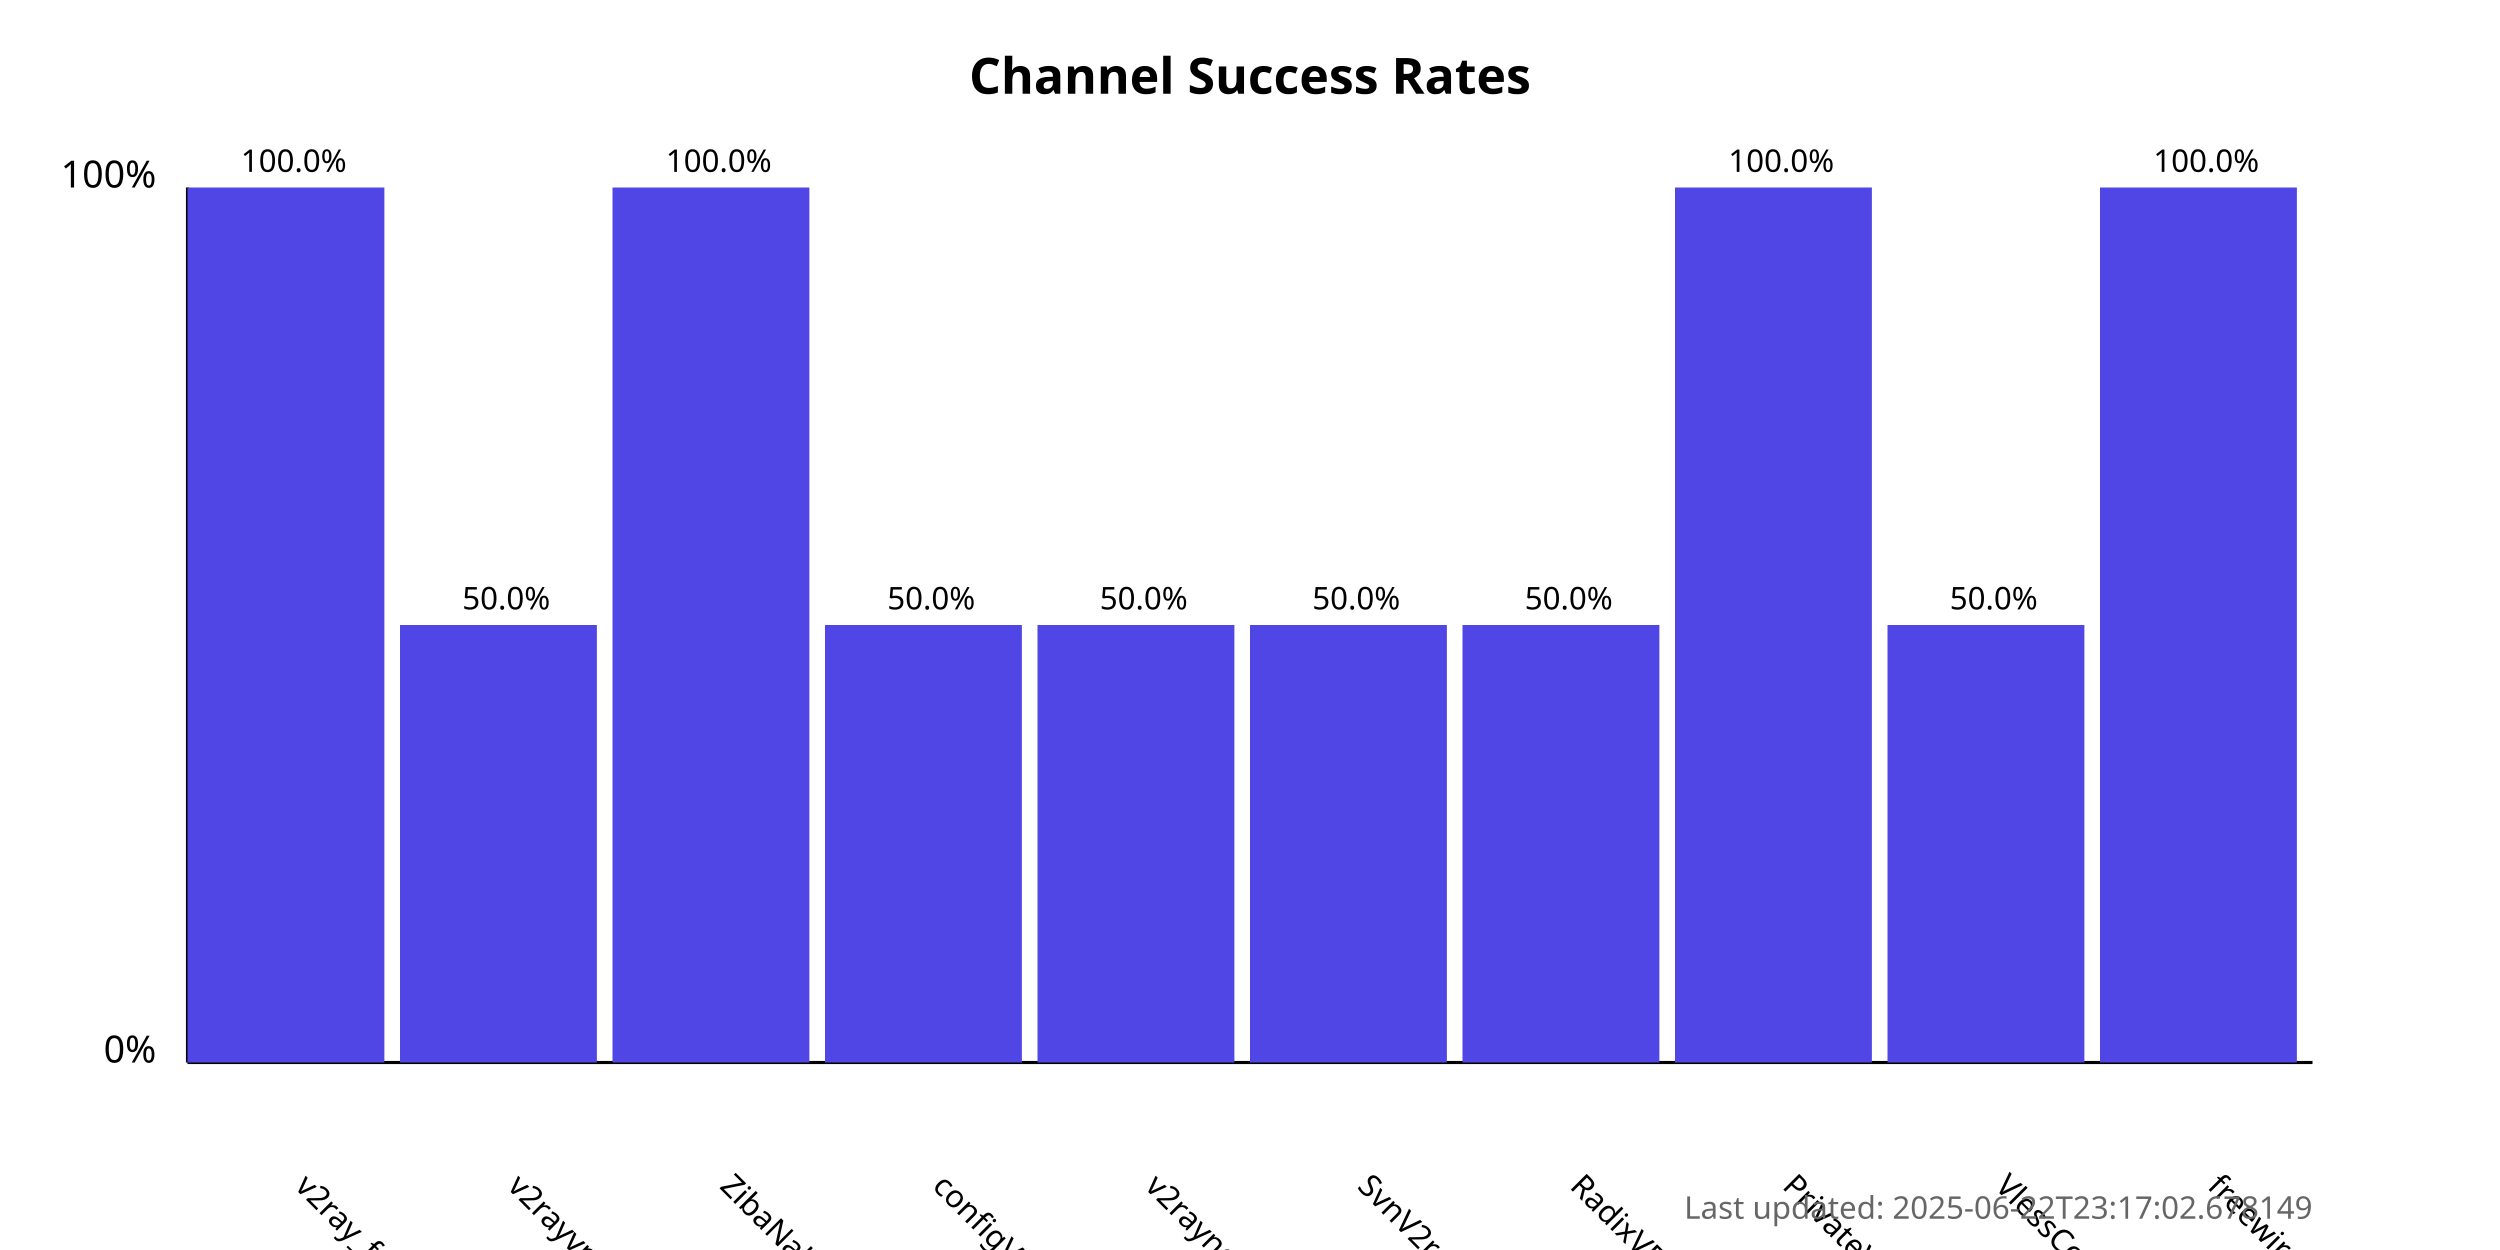
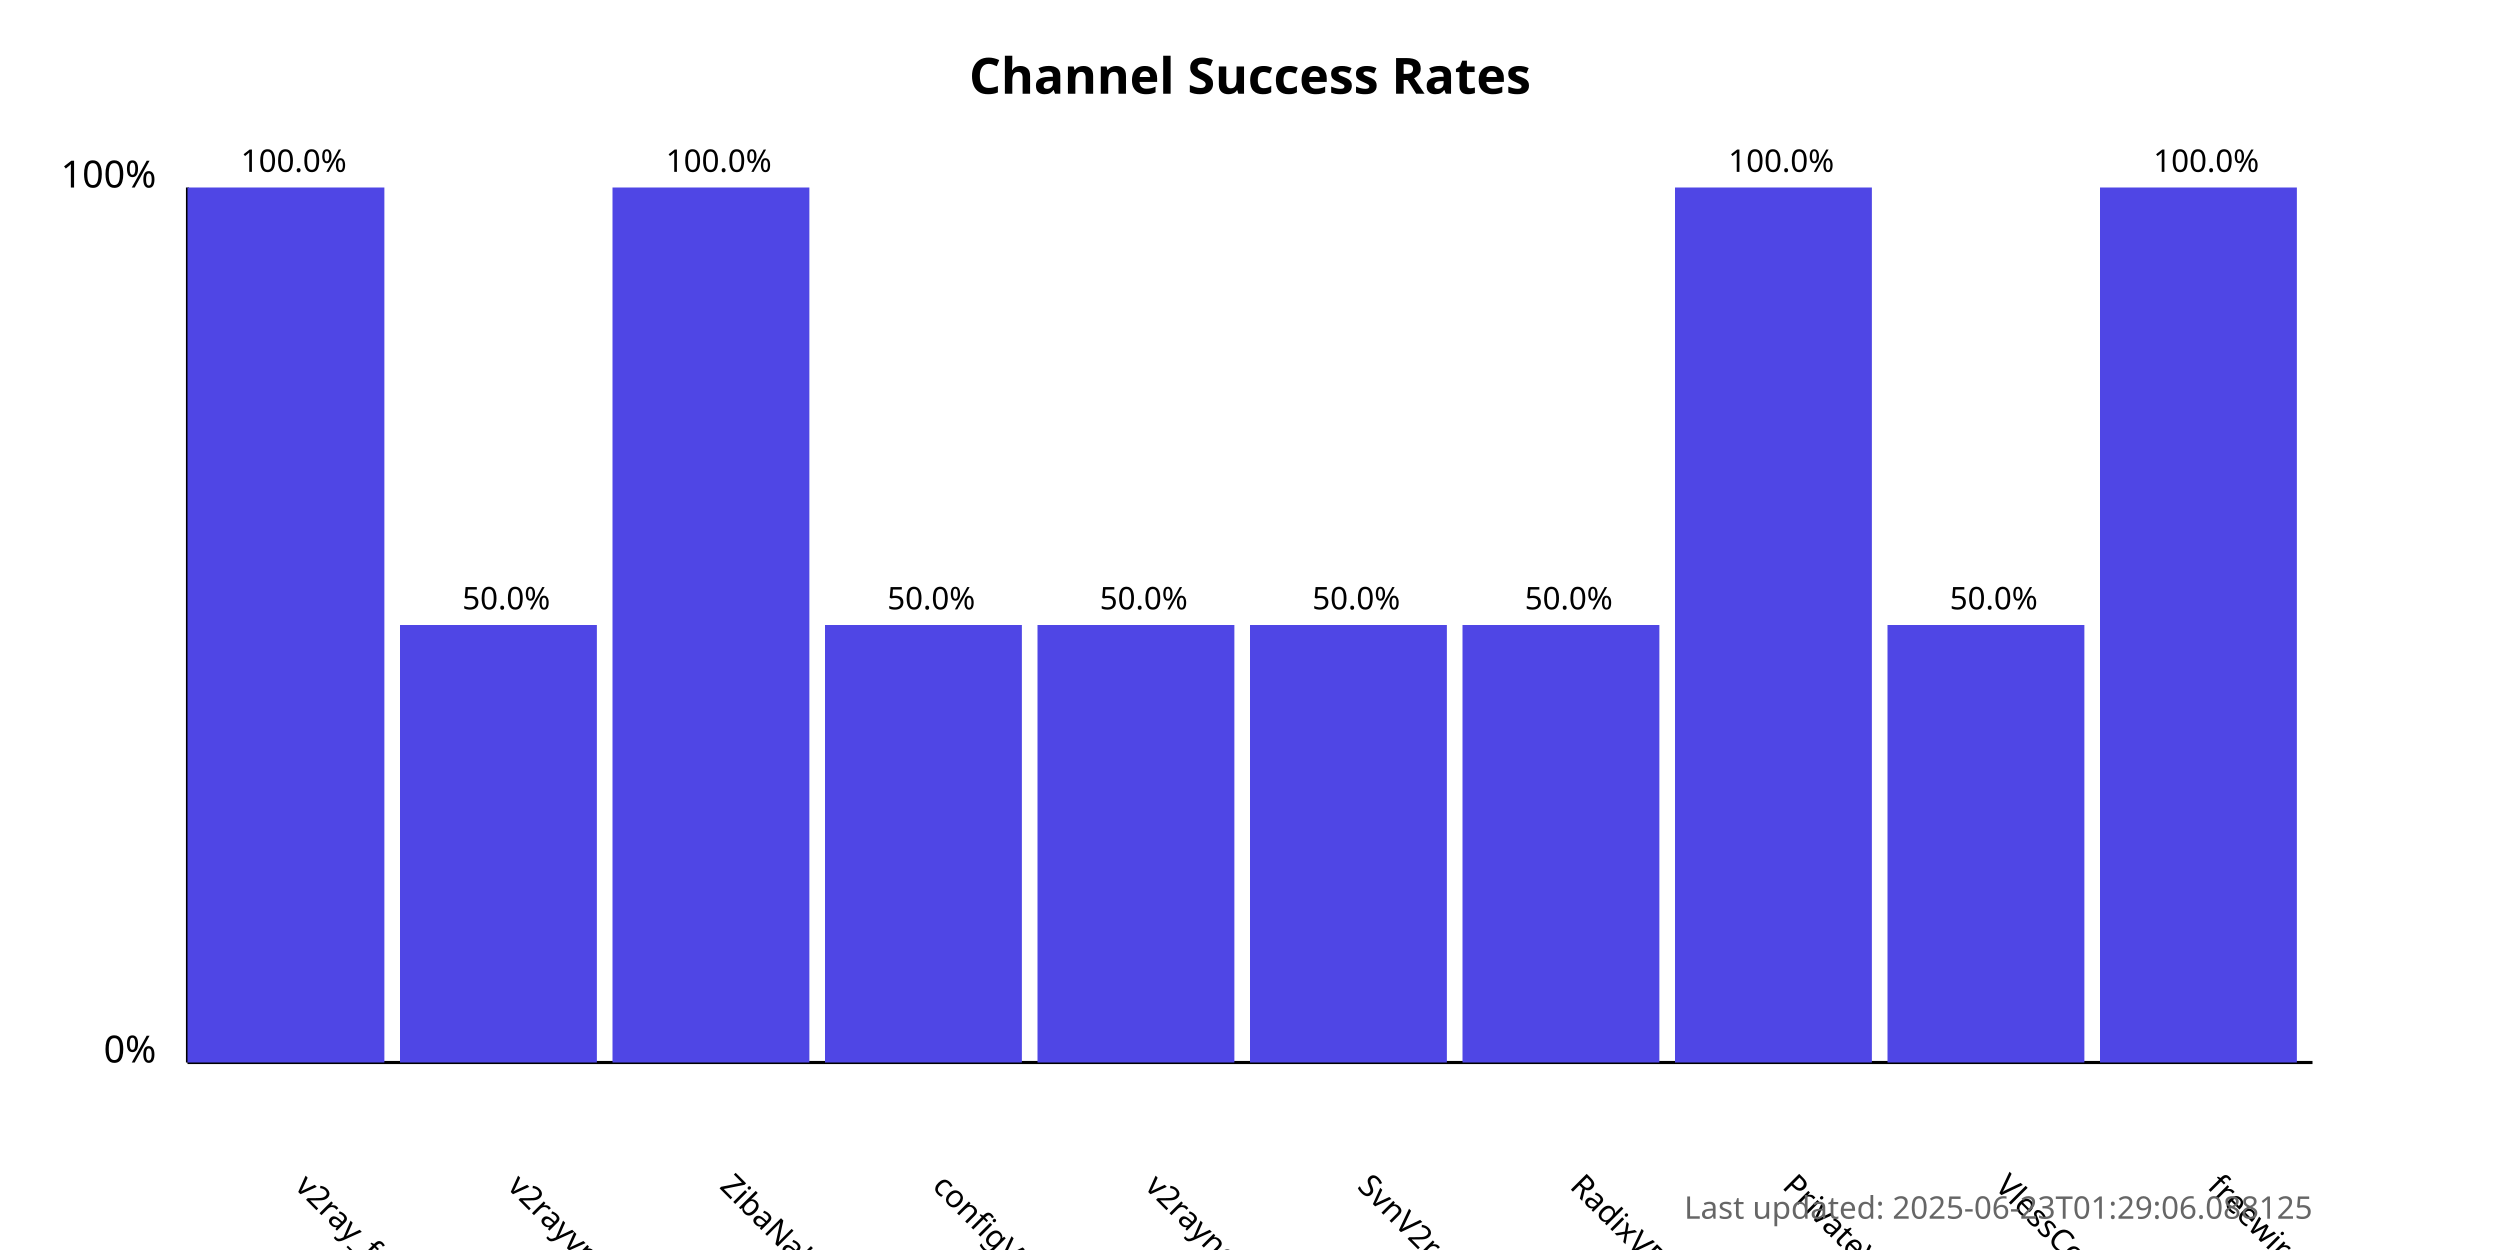
<svg xmlns="http://www.w3.org/2000/svg" width="800" height="400">
  <style>
            .chart-title { font: bold 16px sans-serif; }
            .axis-label { font: 12px sans-serif; }
            .tick-label { font: 10px sans-serif; }
            .bar { fill: #4f46e5; }
            .bar:hover { fill: #6366f1; }
            .timestamp { font: 10px sans-serif; fill: #666; }
        </style>
  <text x="400.0" y="30" text-anchor="middle" class="chart-title">
            Channel Success Rates
        </text>
  <line x1="60" y1="340" x2="60" y2="60" stroke="black" stroke-width="1" />
  <line x1="60" y1="340" x2="740" y2="340" stroke="black" stroke-width="1" />
  <text x="50" y="340" text-anchor="end" class="axis-label">0%</text>
  <text x="50" y="60" text-anchor="end" class="axis-label">100%</text>
  <g>
    <rect x="60" y="60.0" width="63.0" height="280.0" class="bar" />
    <text x="94.0" y="380" transform="rotate(45, 94.0, 380)" text-anchor="start" class="tick-label">
                v2ray_free_conf
            </text>
    <text x="94.0" y="55.0" text-anchor="middle" class="tick-label">
                100.0%
            </text>
  </g>
  <g>
    <rect x="128.0" y="200.0" width="63.0" height="140.0" class="bar" />
    <text x="162.0" y="380" transform="rotate(45, 162.0, 380)" text-anchor="start" class="tick-label">
                v2rayvpno
            </text>
    <text x="162.0" y="195.0" text-anchor="middle" class="tick-label">
                50.0%
            </text>
  </g>
  <g>
    <rect x="196.0" y="60.0" width="63.0" height="280.0" class="bar" />
    <text x="230.0" y="380" transform="rotate(45, 230.0, 380)" text-anchor="start" class="tick-label">
                ZibaNabz
            </text>
    <text x="230.0" y="55.0" text-anchor="middle" class="tick-label">
                100.0%
            </text>
  </g>
  <g>
    <rect x="264.0" y="200.0" width="63.0" height="140.0" class="bar" />
    <text x="298.0" y="380" transform="rotate(45, 298.0, 380)" text-anchor="start" class="tick-label">
                configV2rayForFree
            </text>
    <text x="298.0" y="195.0" text-anchor="middle" class="tick-label">
                50.0%
            </text>
  </g>
  <g>
    <rect x="332.0" y="200.0" width="63.0" height="140.0" class="bar" />
    <text x="366.0" y="380" transform="rotate(45, 366.0, 380)" text-anchor="start" class="tick-label">
                v2rayngvpn
            </text>
    <text x="366.0" y="195.0" text-anchor="middle" class="tick-label">
                50.0%
            </text>
  </g>
  <g>
    <rect x="400.0" y="200.0" width="63.0" height="140.0" class="bar" />
    <text x="434.0" y="380" transform="rotate(45, 434.0, 380)" text-anchor="start" class="tick-label">
                SvnV2ray
            </text>
    <text x="434.0" y="195.0" text-anchor="middle" class="tick-label">
                50.0%
            </text>
  </g>
  <g>
    <rect x="468.0" y="200.0" width="63.0" height="140.0" class="bar" />
    <text x="502.0" y="380" transform="rotate(45, 502.0, 380)" text-anchor="start" class="tick-label">
                RadixVPN
            </text>
    <text x="502.0" y="195.0" text-anchor="middle" class="tick-label">
                50.0%
            </text>
  </g>
  <g>
    <rect x="536.0" y="60.0" width="63.0" height="280.0" class="bar" />
    <text x="570.0" y="380" transform="rotate(45, 570.0, 380)" text-anchor="start" class="tick-label">
                PrivateVPNs
            </text>
    <text x="570.0" y="55.0" text-anchor="middle" class="tick-label">
                100.0%
            </text>
  </g>
  <g>
    <rect x="604.0" y="200.0" width="63.0" height="140.0" class="bar" />
    <text x="638.0" y="380" transform="rotate(45, 638.0, 380)" text-anchor="start" class="tick-label">
                VlessConfig
            </text>
    <text x="638.0" y="195.0" text-anchor="middle" class="tick-label">
                50.0%
            </text>
  </g>
  <g>
    <rect x="672.0" y="60.0" width="63.0" height="280.0" class="bar" />
    <text x="706.0" y="380" transform="rotate(45, 706.0, 380)" text-anchor="start" class="tick-label">
                freewireguard
            </text>
    <text x="706.0" y="55.0" text-anchor="middle" class="tick-label">
                100.0%
            </text>
  </g>
  <text x="740" y="390" text-anchor="end" class="timestamp">
-             Last updated: 2025-06-22T23:17:02.678149
+             Last updated: 2025-06-23T01:29:06.088125
        </text>
</svg>
